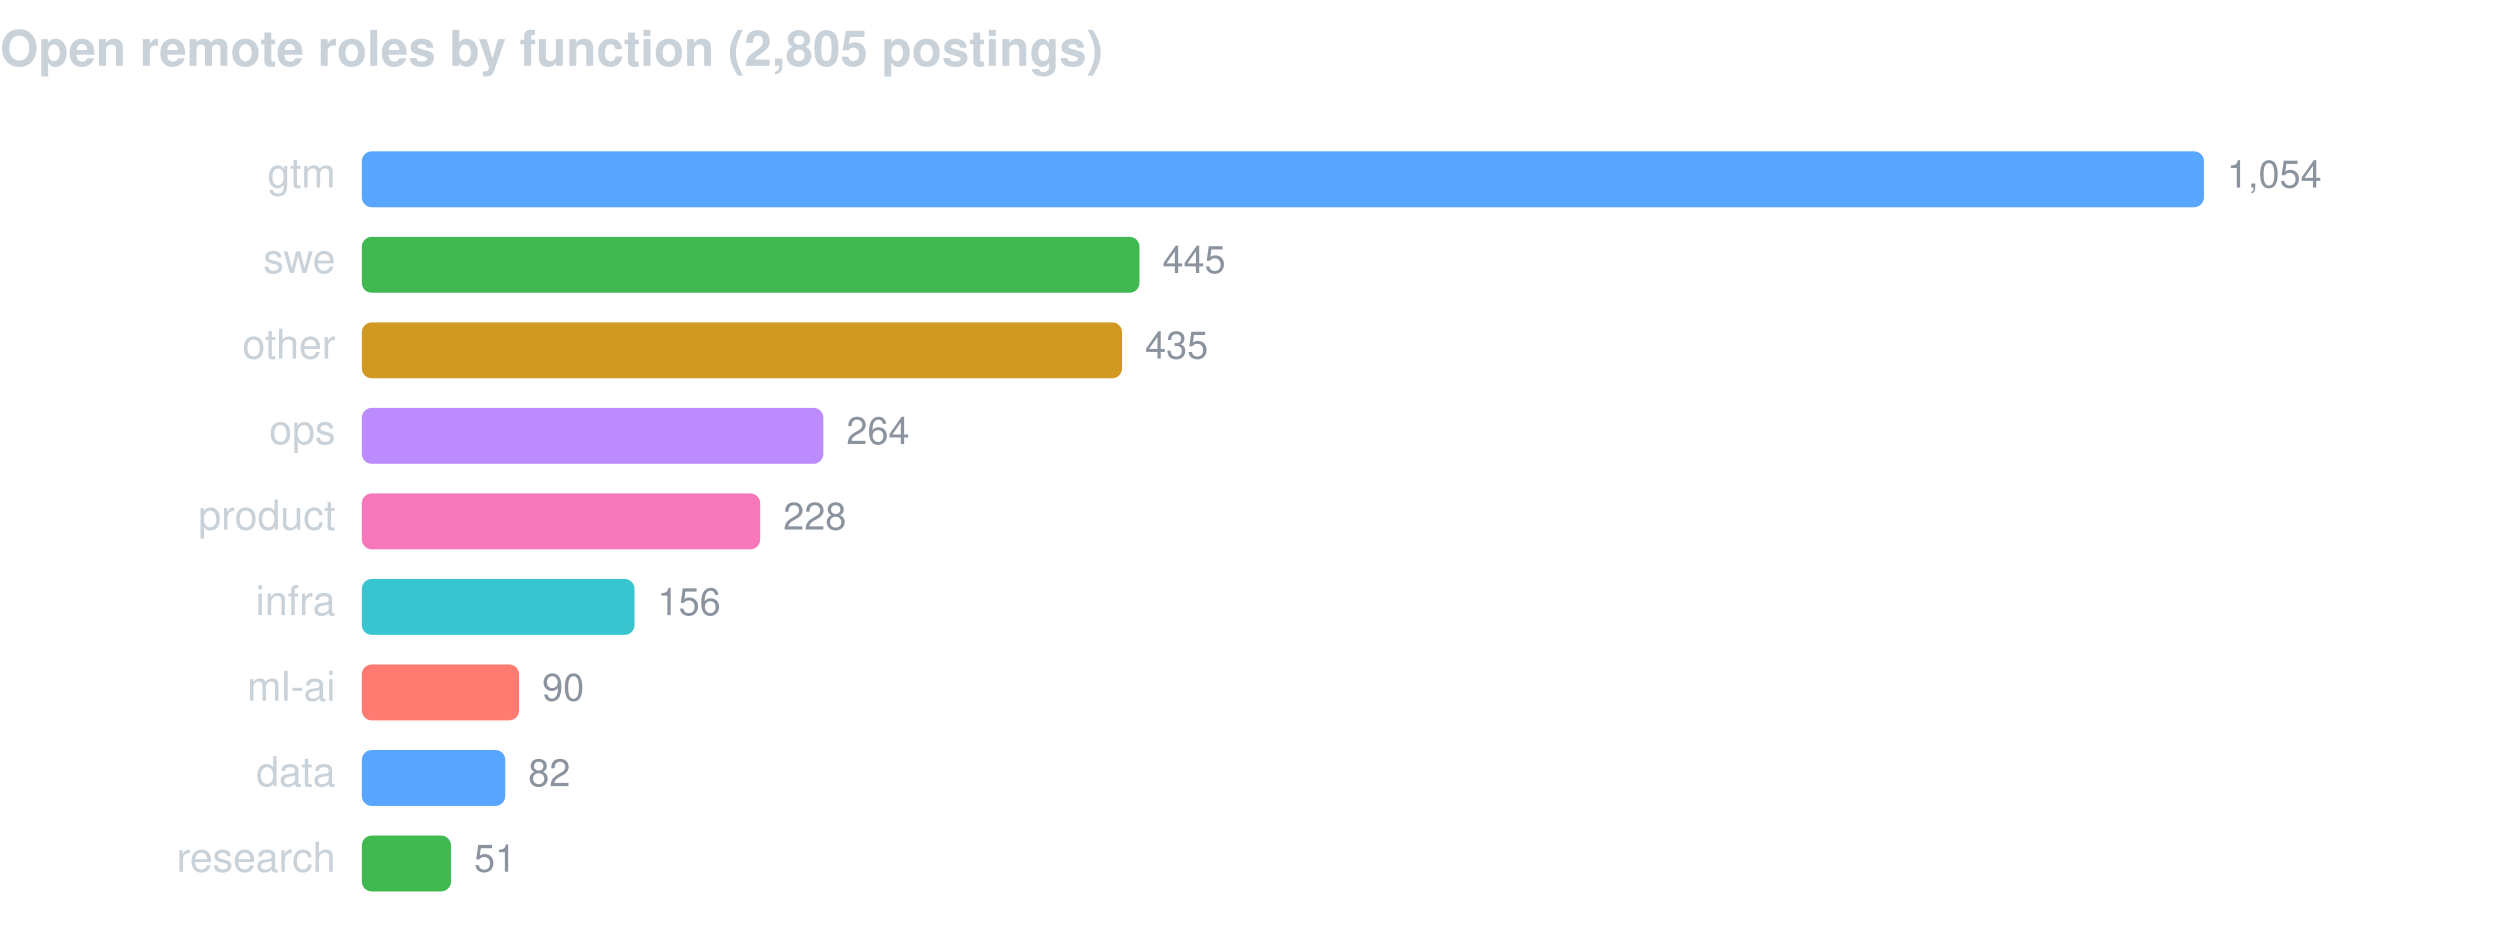
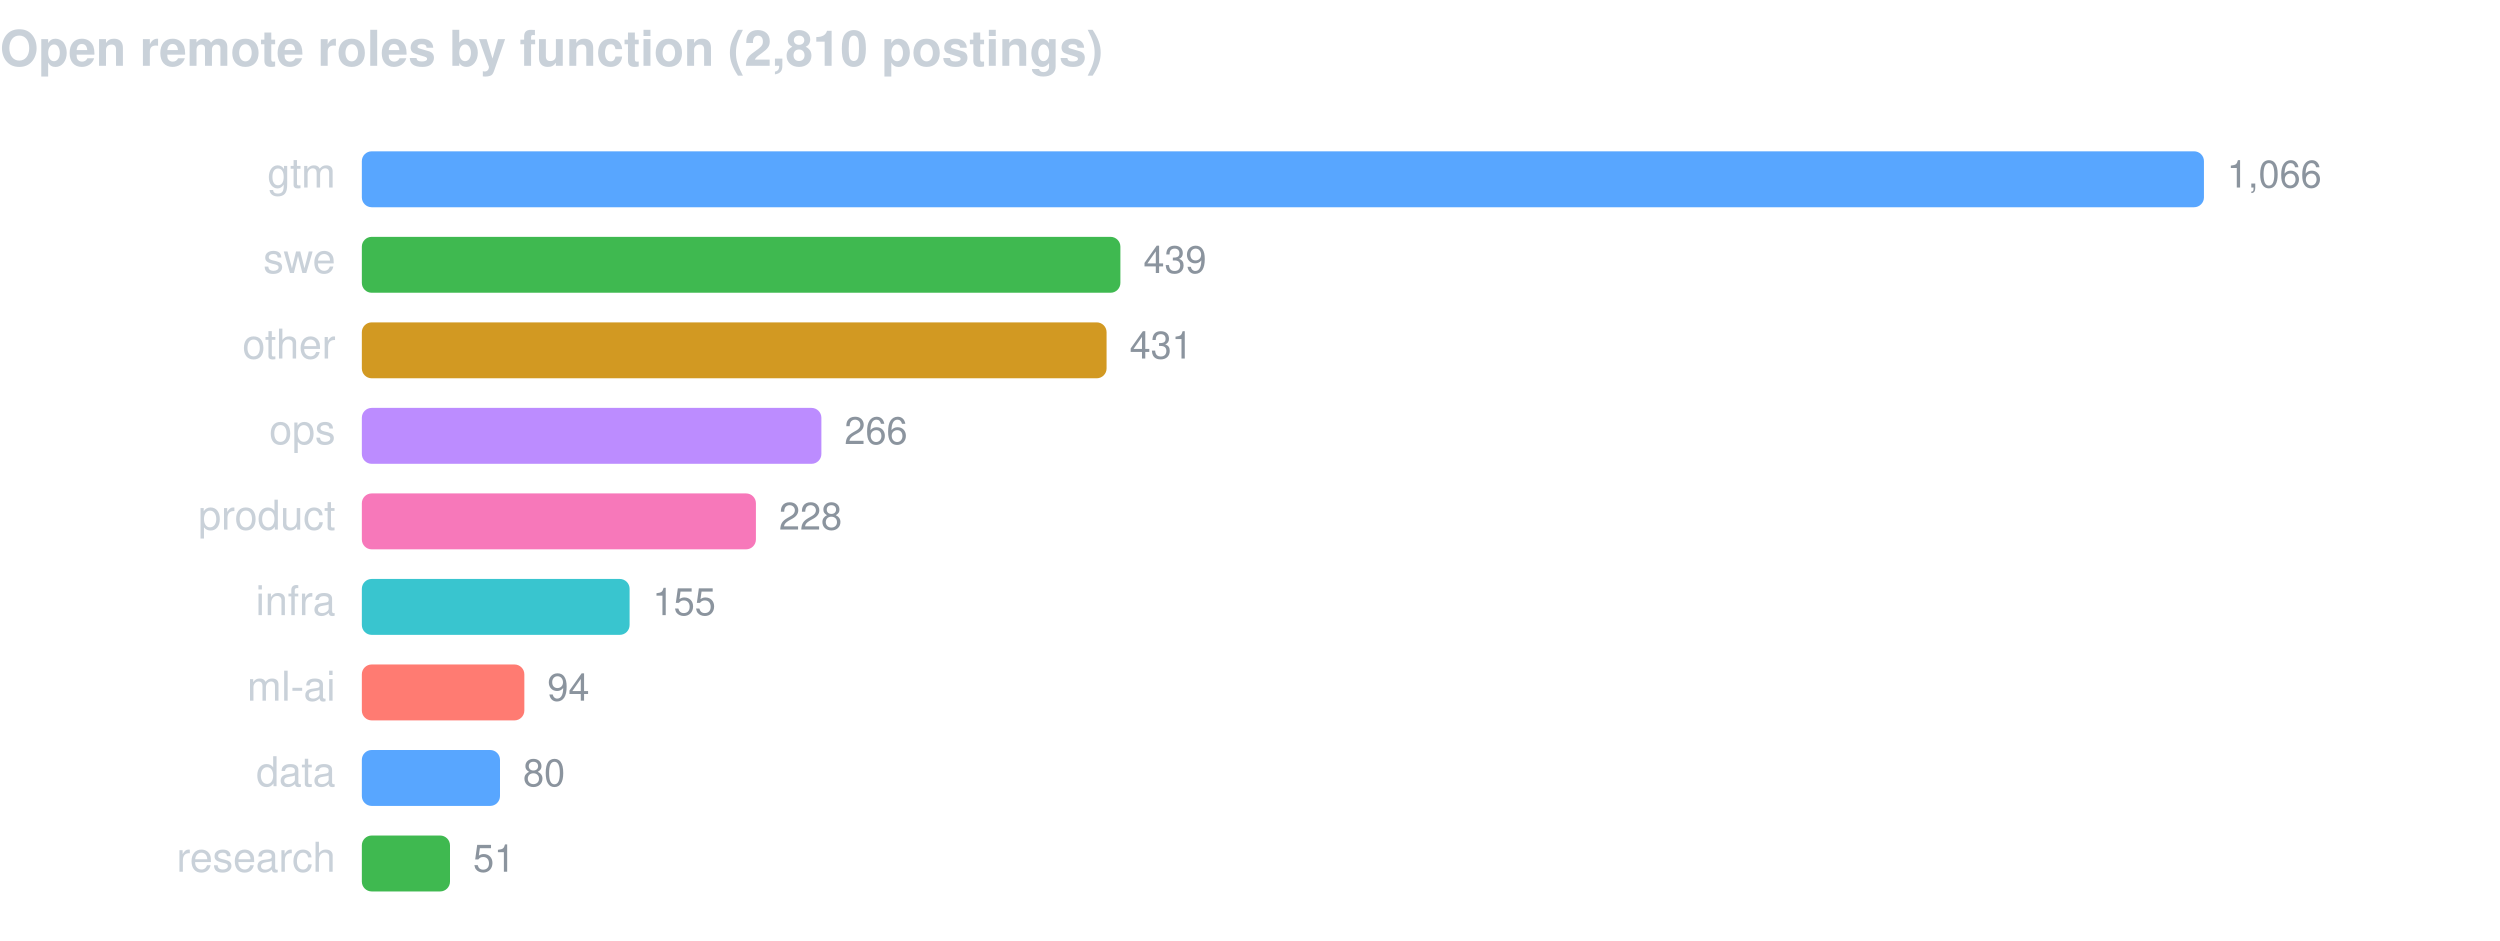
<svg xmlns="http://www.w3.org/2000/svg" width="760" height="286" viewBox="0 0 760 286" font-family="-apple-system,BlinkMacSystemFont,Segoe UI,Helvetica,Arial,sans-serif">
-   <text x="0" y="20" fill="#c9d1d9" font-size="15" font-weight="600">Open remote roles by function (2,805 postings)</text>
+   <text x="0" y="20" fill="#c9d1d9" font-size="15" font-weight="600">Open remote roles by function (2,810 postings)</text>
  <text x="102" y="57" fill="#c9d1d9" font-size="12.5" text-anchor="end">gtm</text>
  <rect x="110" y="46" width="560.0" height="17" rx="3" fill="#58a6ff" />
-   <text x="677.0" y="57" fill="#8b949e" font-size="11.5">1,054</text>
+   <text x="677.0" y="57" fill="#8b949e" font-size="11.5">1,066</text>
  <text x="102" y="83" fill="#c9d1d9" font-size="12.5" text-anchor="end">swe</text>
-   <rect x="110" y="72" width="236.4" height="17" rx="3" fill="#3fb950" />
-   <text x="353.4" y="83" fill="#8b949e" font-size="11.5">445</text>
+   <rect x="110" y="72" width="230.6" height="17" rx="3" fill="#3fb950" />
+   <text x="347.6" y="83" fill="#8b949e" font-size="11.5">439</text>
  <text x="102" y="109" fill="#c9d1d9" font-size="12.5" text-anchor="end">other</text>
-   <rect x="110" y="98" width="231.1" height="17" rx="3" fill="#d29922" />
-   <text x="348.1" y="109" fill="#8b949e" font-size="11.5">435</text>
+   <rect x="110" y="98" width="226.4" height="17" rx="3" fill="#d29922" />
+   <text x="343.4" y="109" fill="#8b949e" font-size="11.5">431</text>
  <text x="102" y="135" fill="#c9d1d9" font-size="12.5" text-anchor="end">ops</text>
-   <rect x="110" y="124" width="140.3" height="17" rx="3" fill="#bc8cff" />
-   <text x="257.3" y="135" fill="#8b949e" font-size="11.5">264</text>
+   <rect x="110" y="124" width="139.7" height="17" rx="3" fill="#bc8cff" />
+   <text x="256.7" y="135" fill="#8b949e" font-size="11.5">266</text>
  <text x="102" y="161" fill="#c9d1d9" font-size="12.5" text-anchor="end">product</text>
-   <rect x="110" y="150" width="121.1" height="17" rx="3" fill="#f778ba" />
-   <text x="238.1" y="161" fill="#8b949e" font-size="11.5">228</text>
+   <rect x="110" y="150" width="119.8" height="17" rx="3" fill="#f778ba" />
+   <text x="236.8" y="161" fill="#8b949e" font-size="11.5">228</text>
  <text x="102" y="187" fill="#c9d1d9" font-size="12.5" text-anchor="end">infra</text>
-   <rect x="110" y="176" width="82.9" height="17" rx="3" fill="#39c5cf" />
-   <text x="199.9" y="187" fill="#8b949e" font-size="11.5">156</text>
+   <rect x="110" y="176" width="81.4" height="17" rx="3" fill="#39c5cf" />
+   <text x="198.4" y="187" fill="#8b949e" font-size="11.5">155</text>
  <text x="102" y="213" fill="#c9d1d9" font-size="12.5" text-anchor="end">ml-ai</text>
-   <rect x="110" y="202" width="47.8" height="17" rx="3" fill="#ff7b72" />
-   <text x="164.8" y="213" fill="#8b949e" font-size="11.5">90</text>
+   <rect x="110" y="202" width="49.4" height="17" rx="3" fill="#ff7b72" />
+   <text x="166.4" y="213" fill="#8b949e" font-size="11.5">94</text>
  <text x="102" y="239" fill="#c9d1d9" font-size="12.5" text-anchor="end">data</text>
-   <rect x="110" y="228" width="43.6" height="17" rx="3" fill="#58a6ff" />
-   <text x="160.6" y="239" fill="#8b949e" font-size="11.5">82</text>
+   <rect x="110" y="228" width="42.0" height="17" rx="3" fill="#58a6ff" />
+   <text x="159.0" y="239" fill="#8b949e" font-size="11.5">80</text>
  <text x="102" y="265" fill="#c9d1d9" font-size="12.5" text-anchor="end">research</text>
-   <rect x="110" y="254" width="27.1" height="17" rx="3" fill="#3fb950" />
-   <text x="144.1" y="265" fill="#8b949e" font-size="11.5">51</text>
+   <rect x="110" y="254" width="26.8" height="17" rx="3" fill="#3fb950" />
+   <text x="143.8" y="265" fill="#8b949e" font-size="11.5">51</text>
</svg>
